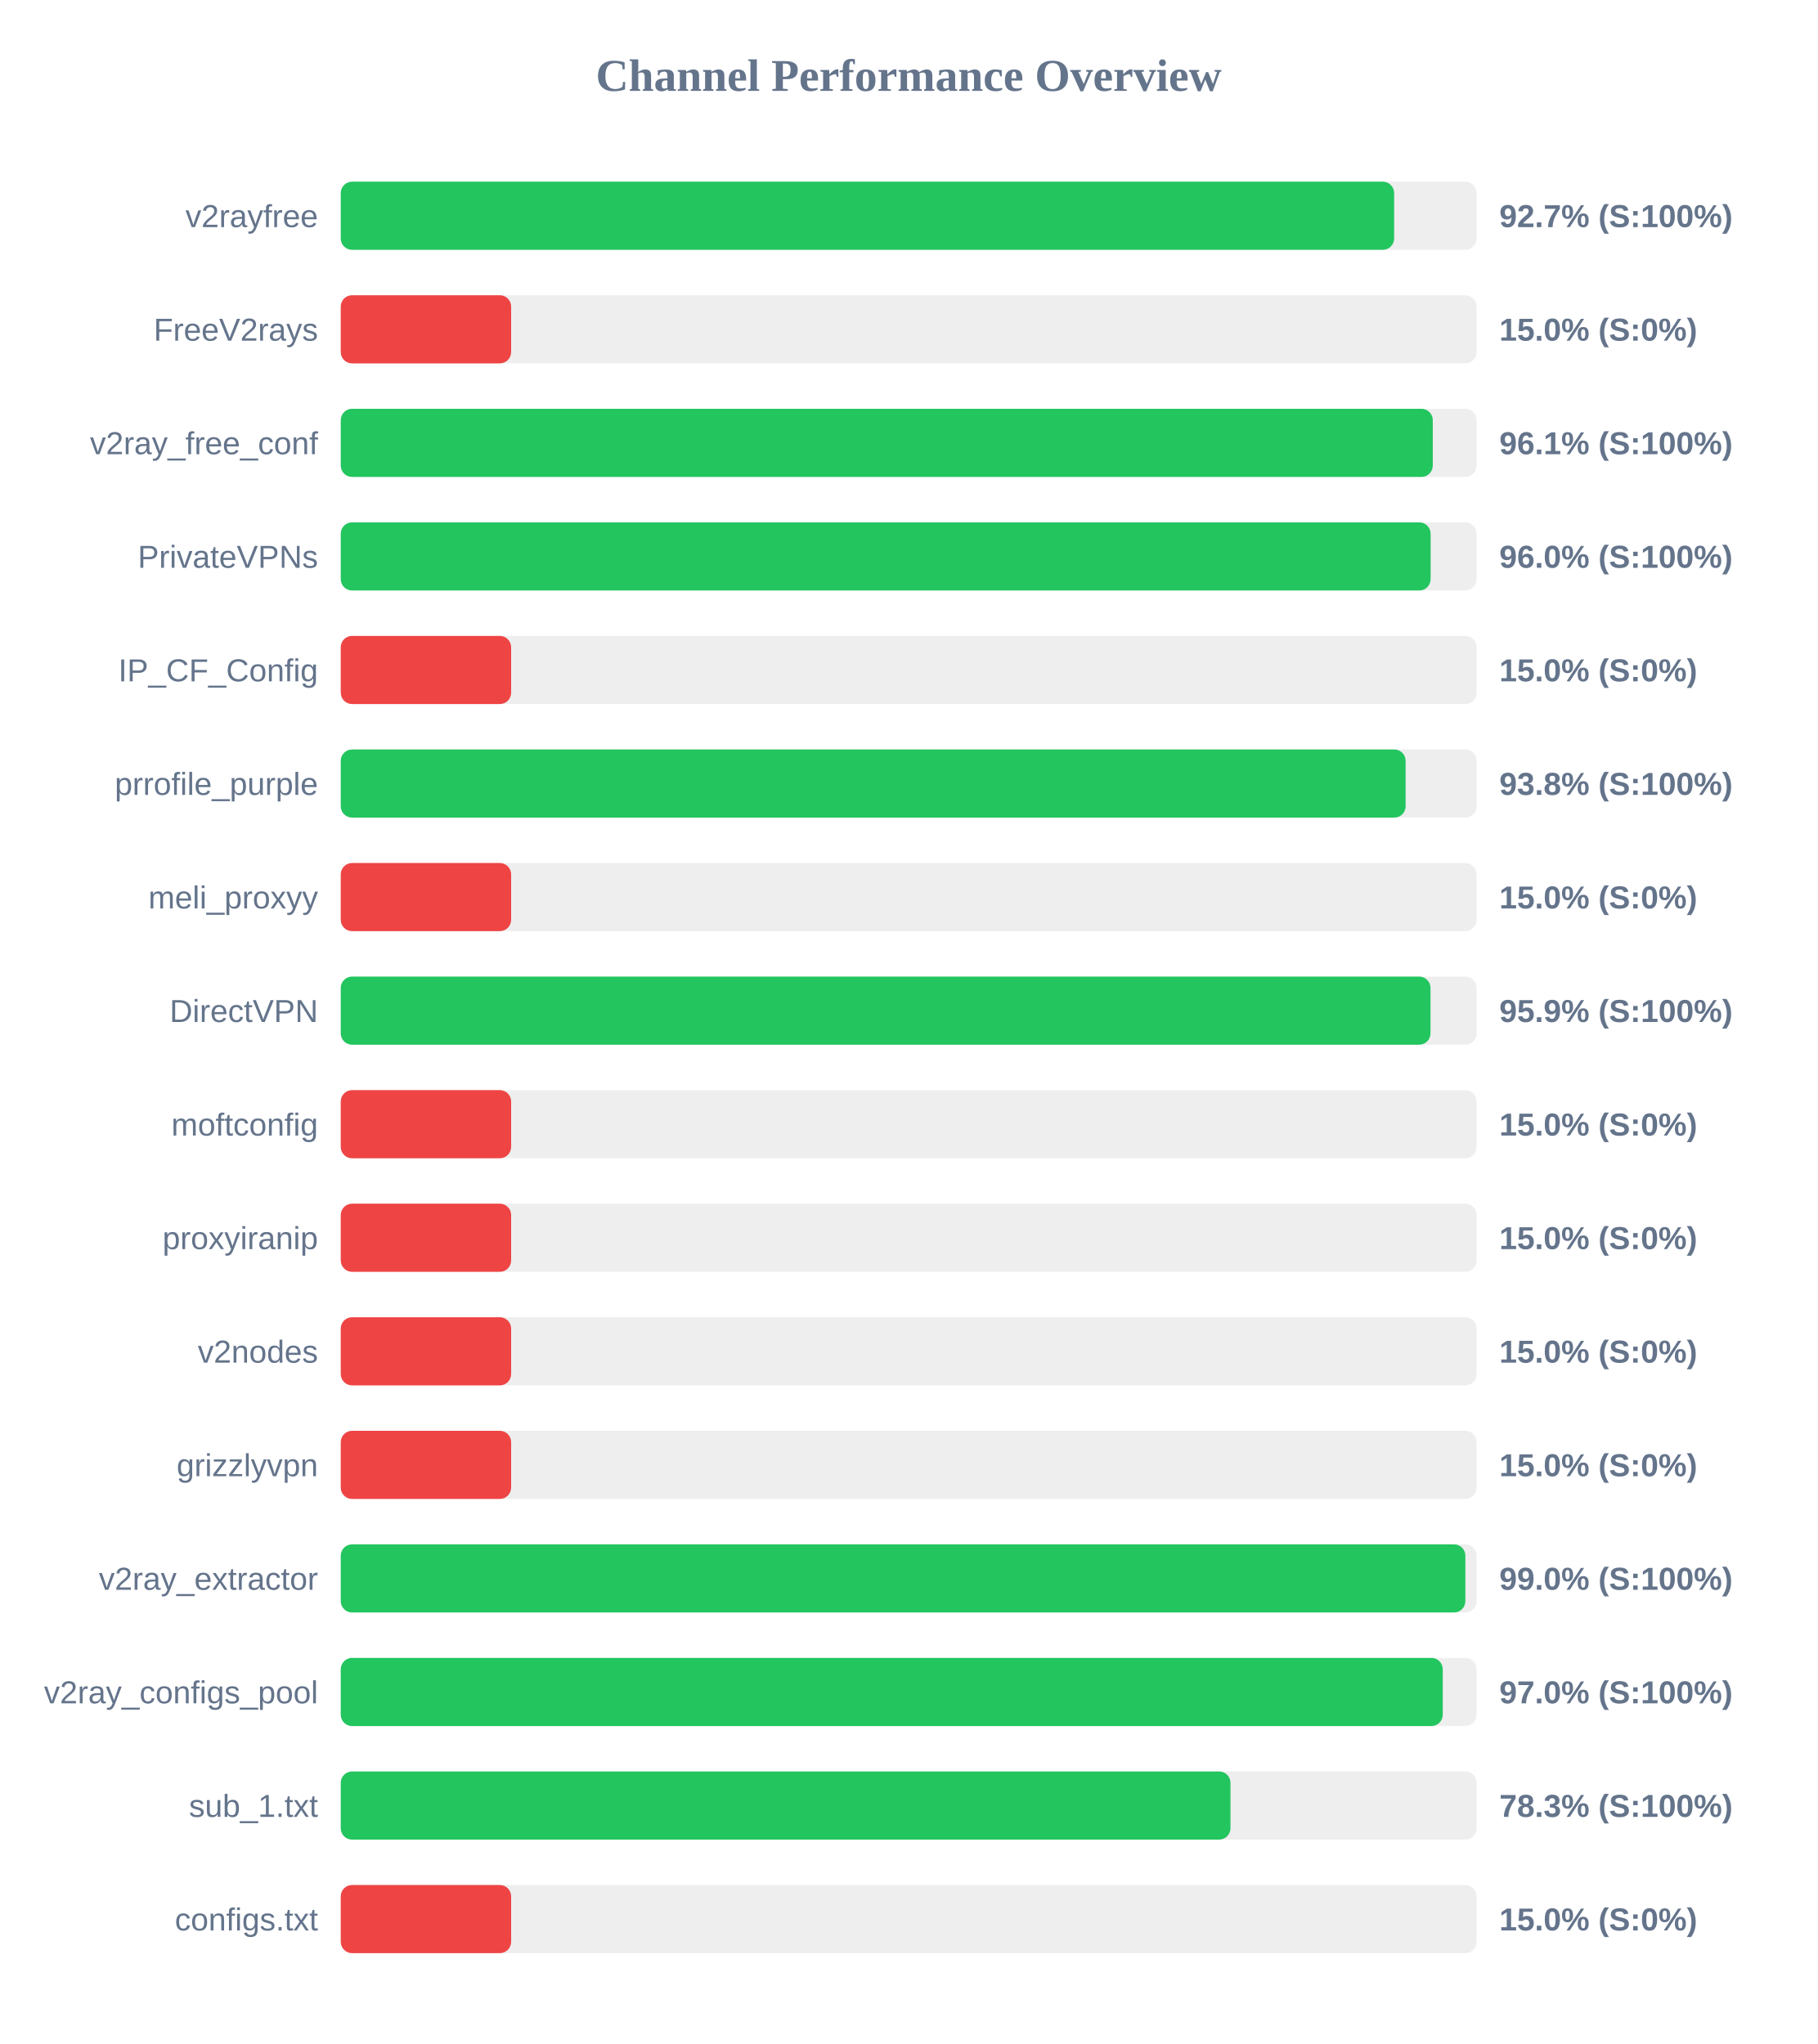
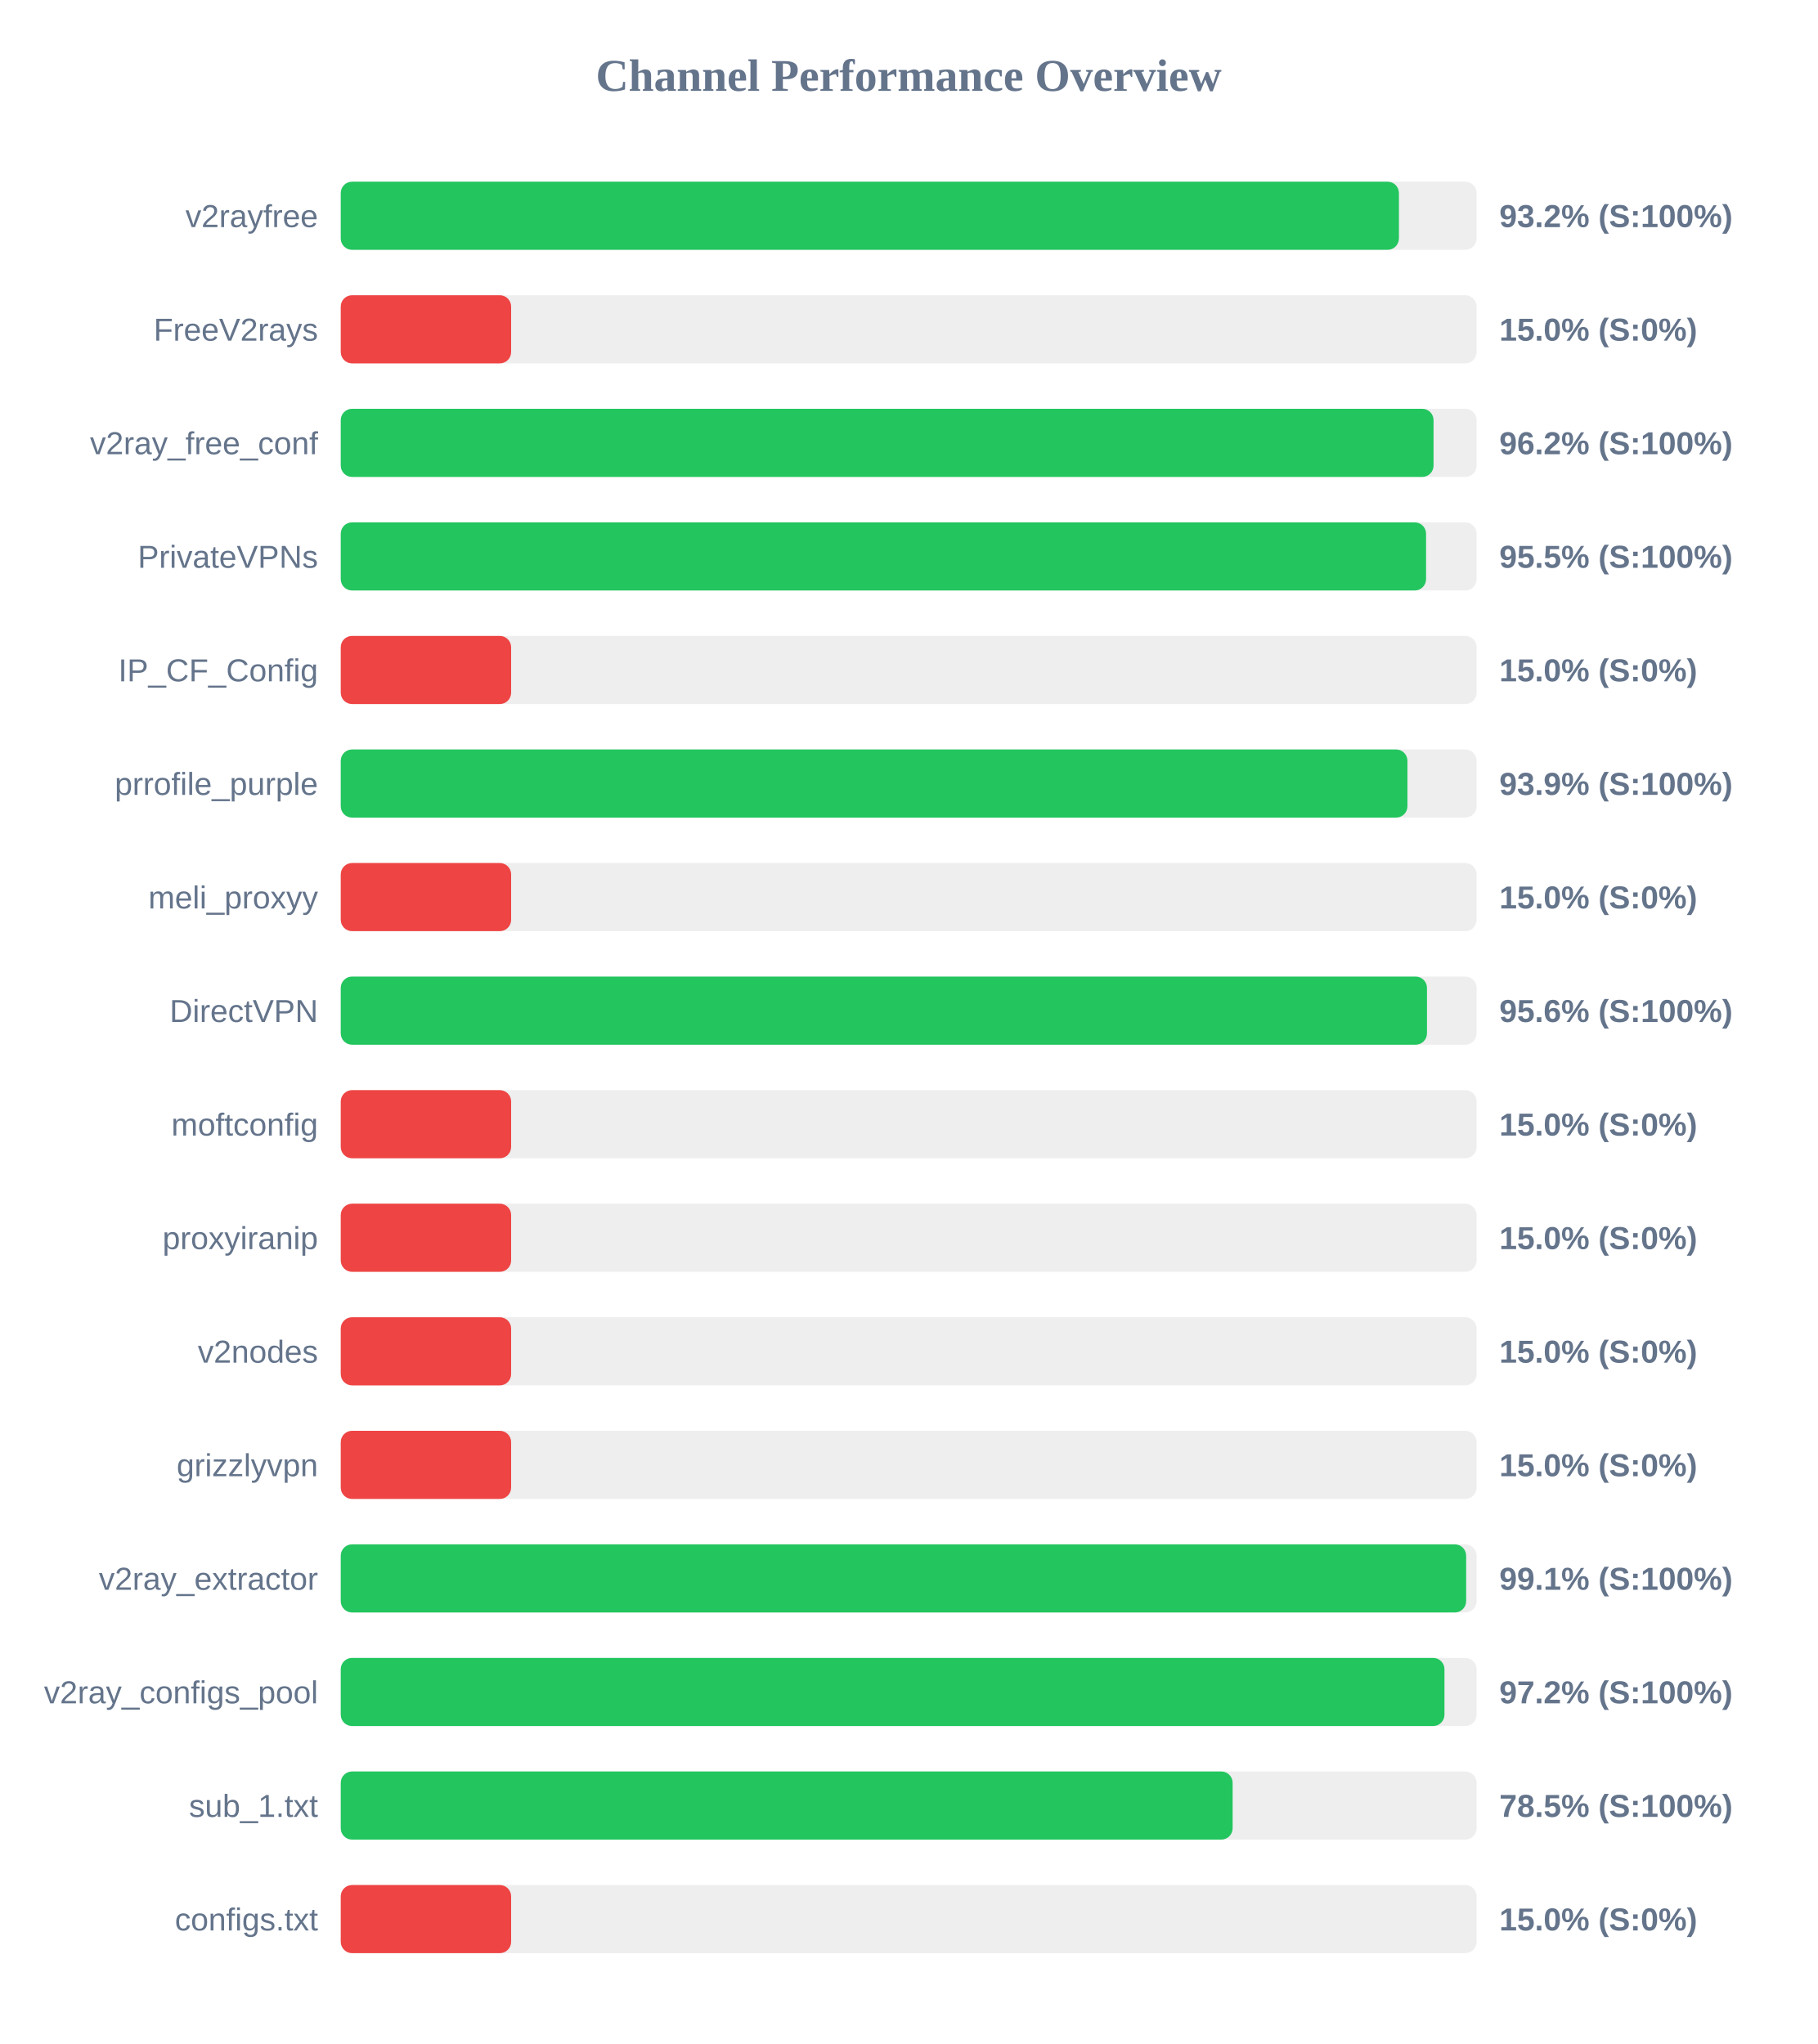
<svg xmlns="http://www.w3.org/2000/svg" width="800" height="900" version="1.1">
  <style>
        .row { font: 14px Arial; fill: #64748b; }
        .score { font: bold 14px Arial; fill: #64748b; }
    </style>
  <text x="400" y="40" text-anchor="middle" font-size="20px" font-weight="bold" fill="#64748b">Channel Performance Overview</text>
  <rect x="150" y="80" width="500" height="30" fill="#eee" rx="5" />
-   <rect x="150" y="80" width="463.7" height="30" fill="#22c55e" rx="5" />
+   <rect x="150" y="80" width="465.8" height="30" fill="#22c55e" rx="5" />
  <text x="140" y="100" text-anchor="end" class="row">v2rayfree</text>
-   <text x="660" y="100" text-anchor="start" class="score">92.7% (S:100%)</text>
+   <text x="660" y="100" text-anchor="start" class="score">93.2% (S:100%)</text>
  <rect x="150" y="130" width="500" height="30" fill="#eee" rx="5" />
  <rect x="150" y="130" width="75.0" height="30" fill="#ef4444" rx="5" />
  <text x="140" y="150" text-anchor="end" class="row">FreeV2rays</text>
  <text x="660" y="150" text-anchor="start" class="score">15.0% (S:0%)</text>
  <rect x="150" y="180" width="500" height="30" fill="#eee" rx="5" />
-   <rect x="150" y="180" width="480.7" height="30" fill="#22c55e" rx="5" />
+   <rect x="150" y="180" width="481.05" height="30" fill="#22c55e" rx="5" />
  <text x="140" y="200" text-anchor="end" class="row">v2ray_free_conf</text>
-   <text x="660" y="200" text-anchor="start" class="score">96.1% (S:100%)</text>
+   <text x="660" y="200" text-anchor="start" class="score">96.2% (S:100%)</text>
  <rect x="150" y="230" width="500" height="30" fill="#eee" rx="5" />
-   <rect x="150" y="230" width="479.75" height="30" fill="#22c55e" rx="5" />
+   <rect x="150" y="230" width="477.75" height="30" fill="#22c55e" rx="5" />
  <text x="140" y="250" text-anchor="end" class="row">PrivateVPNs</text>
-   <text x="660" y="250" text-anchor="start" class="score">96.0% (S:100%)</text>
+   <text x="660" y="250" text-anchor="start" class="score">95.5% (S:100%)</text>
  <rect x="150" y="280" width="500" height="30" fill="#eee" rx="5" />
  <rect x="150" y="280" width="75.0" height="30" fill="#ef4444" rx="5" />
  <text x="140" y="300" text-anchor="end" class="row">IP_CF_Config</text>
  <text x="660" y="300" text-anchor="start" class="score">15.0% (S:0%)</text>
  <rect x="150" y="330" width="500" height="30" fill="#eee" rx="5" />
-   <rect x="150" y="330" width="468.75" height="30" fill="#22c55e" rx="5" />
+   <rect x="150" y="330" width="469.55" height="30" fill="#22c55e" rx="5" />
  <text x="140" y="350" text-anchor="end" class="row">prrofile_purple</text>
-   <text x="660" y="350" text-anchor="start" class="score">93.8% (S:100%)</text>
+   <text x="660" y="350" text-anchor="start" class="score">93.9% (S:100%)</text>
  <rect x="150" y="380" width="500" height="30" fill="#eee" rx="5" />
  <rect x="150" y="380" width="75.0" height="30" fill="#ef4444" rx="5" />
  <text x="140" y="400" text-anchor="end" class="row">meli_proxyy</text>
  <text x="660" y="400" text-anchor="start" class="score">15.0% (S:0%)</text>
  <rect x="150" y="430" width="500" height="30" fill="#eee" rx="5" />
-   <rect x="150" y="430" width="479.7" height="30" fill="#22c55e" rx="5" />
+   <rect x="150" y="430" width="478.15" height="30" fill="#22c55e" rx="5" />
  <text x="140" y="450" text-anchor="end" class="row">DirectVPN</text>
-   <text x="660" y="450" text-anchor="start" class="score">95.9% (S:100%)</text>
+   <text x="660" y="450" text-anchor="start" class="score">95.6% (S:100%)</text>
  <rect x="150" y="480" width="500" height="30" fill="#eee" rx="5" />
  <rect x="150" y="480" width="75.0" height="30" fill="#ef4444" rx="5" />
  <text x="140" y="500" text-anchor="end" class="row">moftconfig</text>
  <text x="660" y="500" text-anchor="start" class="score">15.0% (S:0%)</text>
  <rect x="150" y="530" width="500" height="30" fill="#eee" rx="5" />
  <rect x="150" y="530" width="75.0" height="30" fill="#ef4444" rx="5" />
  <text x="140" y="550" text-anchor="end" class="row">proxyiranip</text>
  <text x="660" y="550" text-anchor="start" class="score">15.0% (S:0%)</text>
  <rect x="150" y="580" width="500" height="30" fill="#eee" rx="5" />
  <rect x="150" y="580" width="75.0" height="30" fill="#ef4444" rx="5" />
  <text x="140" y="600" text-anchor="end" class="row">v2nodes</text>
  <text x="660" y="600" text-anchor="start" class="score">15.0% (S:0%)</text>
  <rect x="150" y="630" width="500" height="30" fill="#eee" rx="5" />
  <rect x="150" y="630" width="75.0" height="30" fill="#ef4444" rx="5" />
  <text x="140" y="650" text-anchor="end" class="row">grizzlyvpn</text>
  <text x="660" y="650" text-anchor="start" class="score">15.0% (S:0%)</text>
  <rect x="150" y="680" width="500" height="30" fill="#eee" rx="5" />
-   <rect x="150" y="680" width="495.05" height="30" fill="#22c55e" rx="5" />
+   <rect x="150" y="680" width="495.4" height="30" fill="#22c55e" rx="5" />
  <text x="140" y="700" text-anchor="end" class="row">v2ray_extractor</text>
-   <text x="660" y="700" text-anchor="start" class="score">99.0% (S:100%)</text>
+   <text x="660" y="700" text-anchor="start" class="score">99.1% (S:100%)</text>
  <rect x="150" y="730" width="500" height="30" fill="#eee" rx="5" />
-   <rect x="150" y="730" width="485.1" height="30" fill="#22c55e" rx="5" />
+   <rect x="150" y="730" width="485.85" height="30" fill="#22c55e" rx="5" />
  <text x="140" y="750" text-anchor="end" class="row">v2ray_configs_pool</text>
-   <text x="660" y="750" text-anchor="start" class="score">97.0% (S:100%)</text>
+   <text x="660" y="750" text-anchor="start" class="score">97.2% (S:100%)</text>
  <rect x="150" y="780" width="500" height="30" fill="#eee" rx="5" />
-   <rect x="150" y="780" width="391.65" height="30" fill="#22c55e" rx="5" />
+   <rect x="150" y="780" width="392.6" height="30" fill="#22c55e" rx="5" />
  <text x="140" y="800" text-anchor="end" class="row">sub_1.txt</text>
-   <text x="660" y="800" text-anchor="start" class="score">78.3% (S:100%)</text>
+   <text x="660" y="800" text-anchor="start" class="score">78.5% (S:100%)</text>
  <rect x="150" y="830" width="500" height="30" fill="#eee" rx="5" />
  <rect x="150" y="830" width="75.0" height="30" fill="#ef4444" rx="5" />
  <text x="140" y="850" text-anchor="end" class="row">configs.txt</text>
  <text x="660" y="850" text-anchor="start" class="score">15.0% (S:0%)</text>
</svg>
